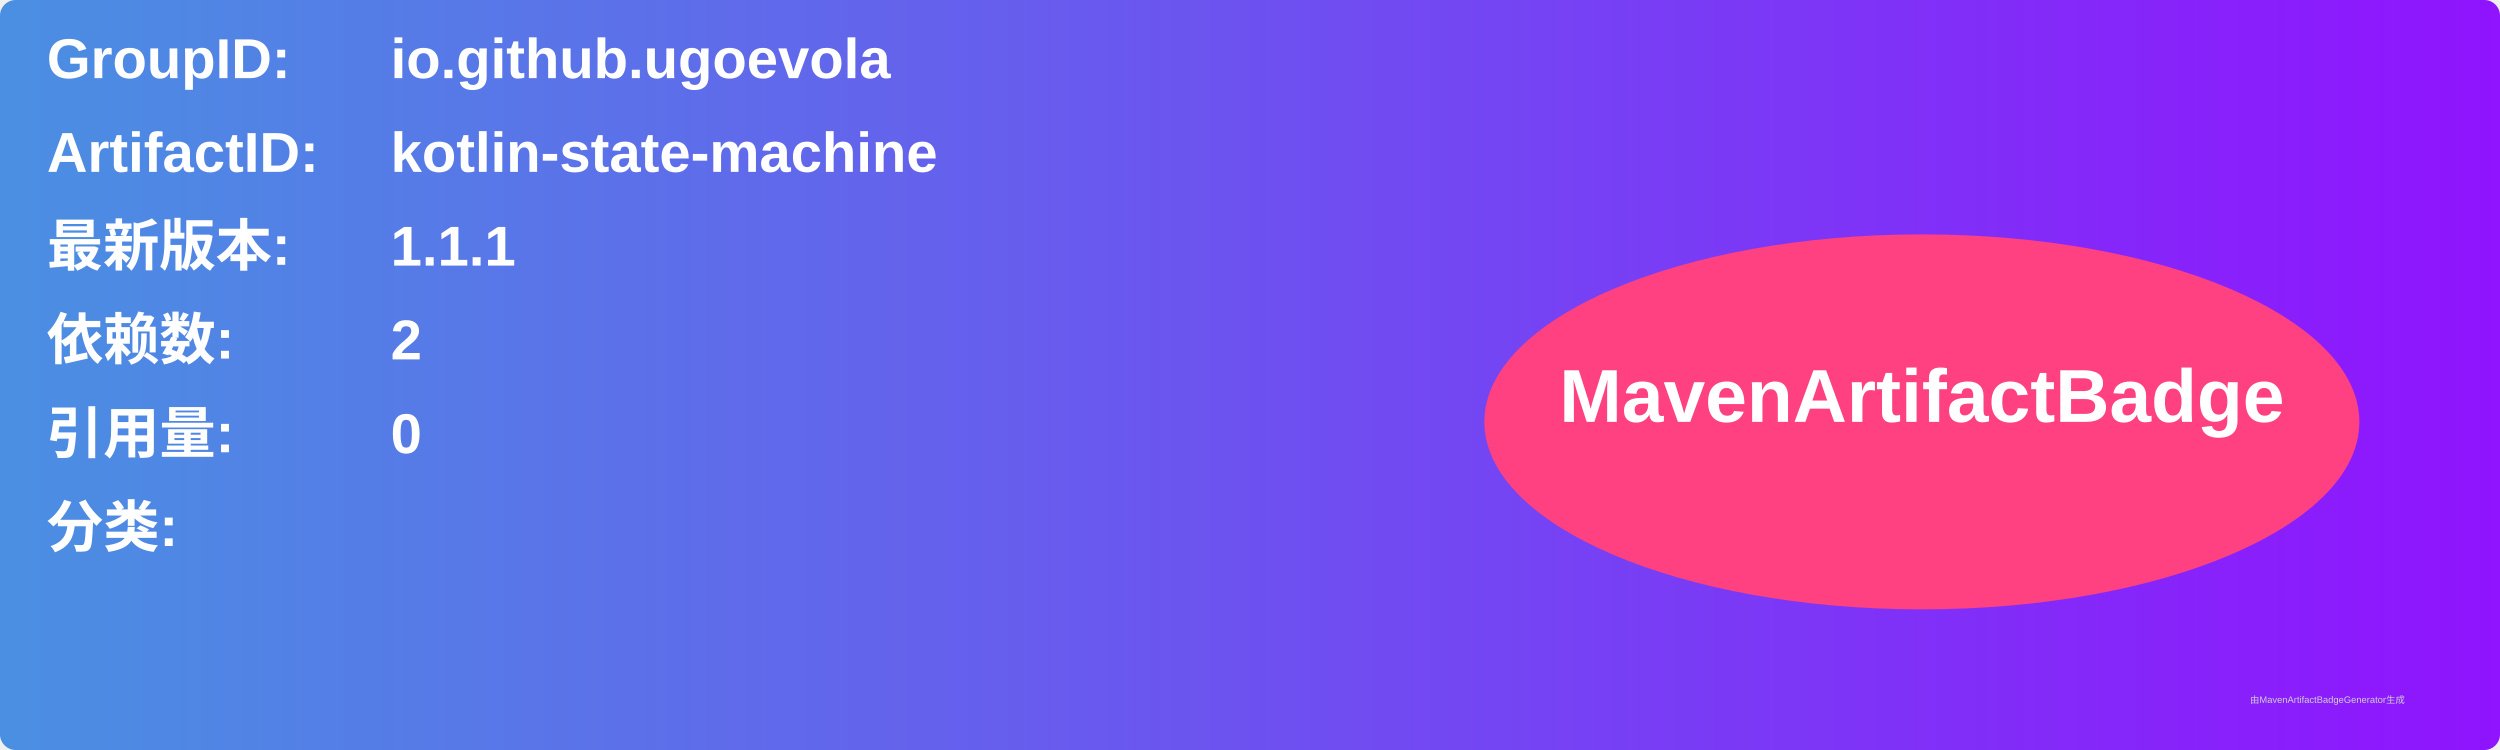
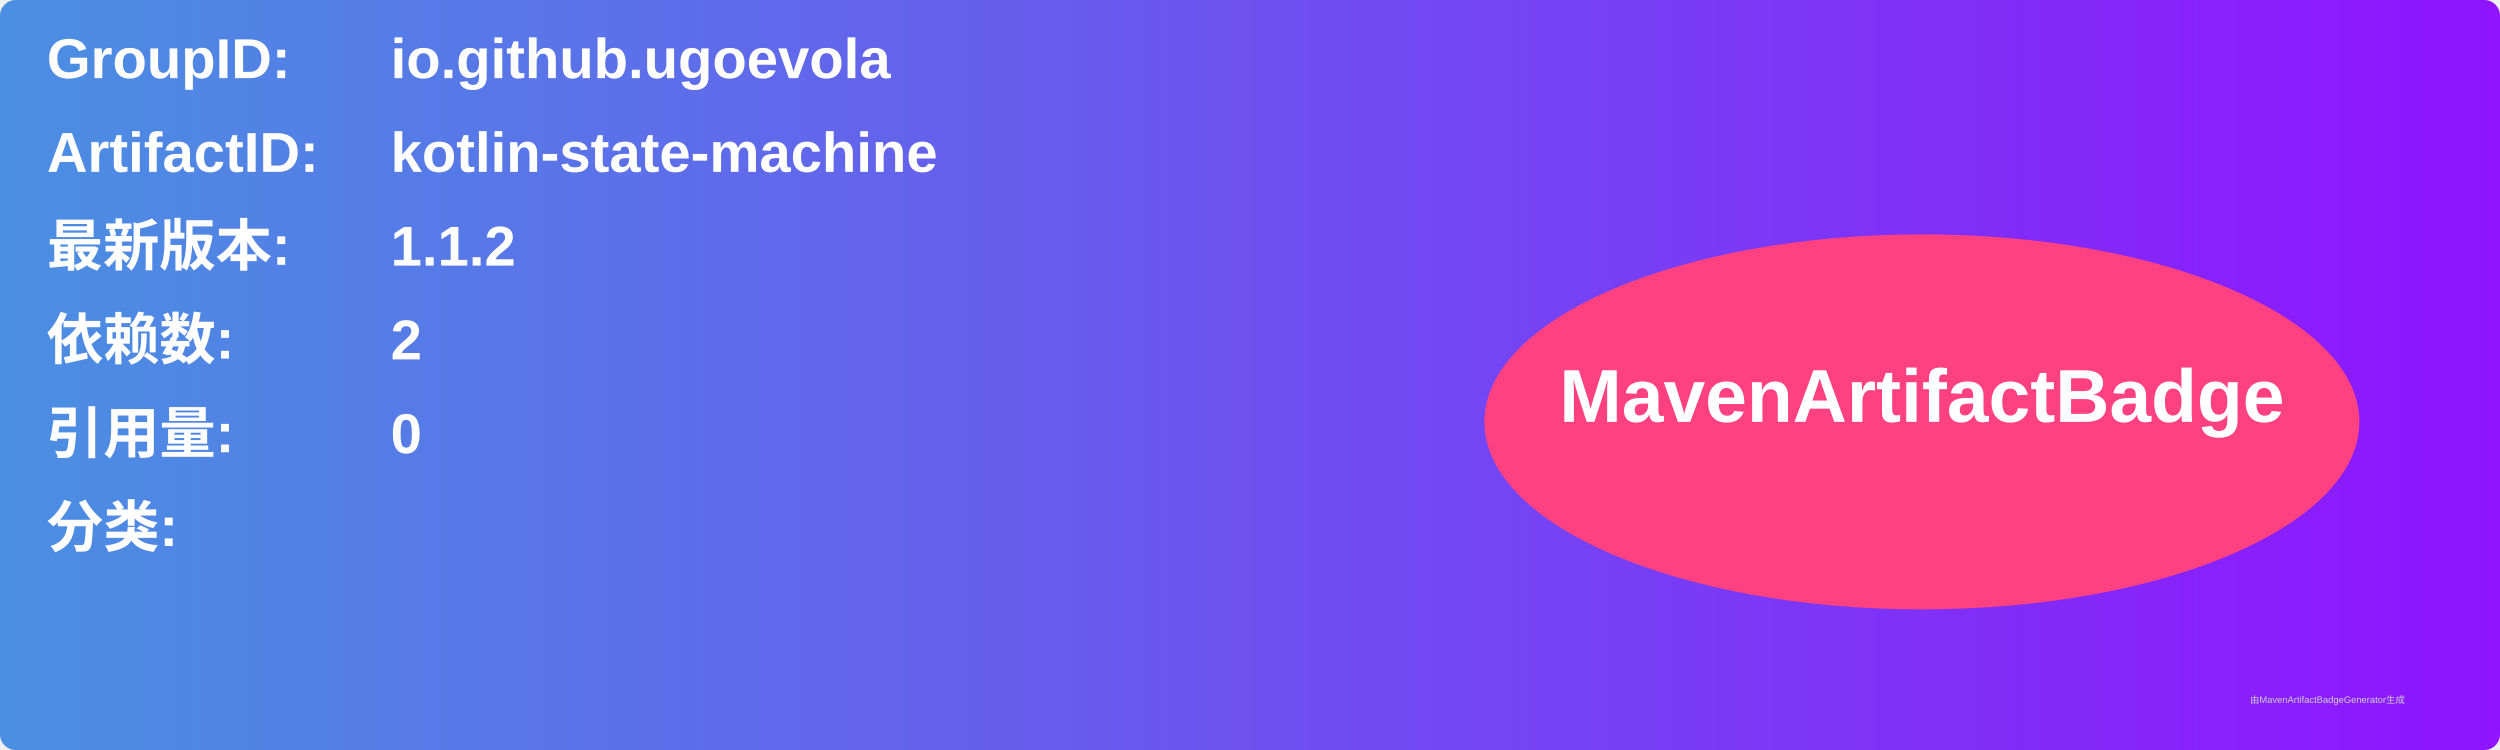
<svg xmlns="http://www.w3.org/2000/svg" width="800" height="240" viewBox="0 0 800 240">
  <linearGradient id="grad" x1="0%" y1="0%" x2="100%" y2="0%">
    <stop offset="0%" stop-color="#4a90e2" />
    <stop offset="100%" stop-color="#9013fe" />
  </linearGradient>
  <rect width="100%" height="100%" rx="5" ry="5" fill="url(#grad)" />
  <g transform="translate(15, 15)">
    <text x="0" y="10" font-family="Arial" font-size="18" fill="white" font-weight="bold" width="260">GroupID:</text>
    <text x="110" y="10" font-family="Arial" font-size="18" fill="white" font-weight="bold" width="460">io.github.ugoevola</text>
    <text x="0" y="40" font-family="Arial" font-size="18" fill="white" font-weight="bold" width="260">ArtifactID:</text>
    <text x="110" y="40" font-family="Arial" font-size="18" fill="white" font-weight="bold" width="460">kotlin-state-machine</text>
    <text x="0" y="70" font-family="Arial" font-size="18" fill="white" font-weight="bold">最新版本:</text>
    <text x="110" y="70" font-family="Arial" font-size="18" fill="white" font-weight="bold">
-       <tspan font-weight="bold">1.1.1</tspan>
+       <tspan font-weight="bold">1.1.2</tspan>
    </text>
    <text x="0" y="100" font-family="Arial" font-size="18" fill="white" font-weight="bold">依赖数: </text>
    <text x="110" y="100" font-family="Arial" font-size="18" fill="white">
      <tspan font-weight="bold">2</tspan>
    </text>
    <text x="0" y="130" font-family="Arial" font-size="18" fill="white" font-weight="bold">引用量: </text>
    <text x="110" y="130" font-family="Arial" font-size="18" fill="white">
      <tspan font-weight="bold">0</tspan>
    </text>
    <text x="0" y="160" font-family="Arial" font-size="18" fill="white" font-weight="bold">分类:</text>
    <text x="10" y="190" font-family="Arial" font-size="10" fill="white">
      <tspan font-weight="bold" />
    </text>
    <ellipse cx="600" cy="120" rx="140" ry="60" fill="#ff4081" />
    <text x="600" y="120" text-anchor="middle" font-family="Arial" font-size="24" fill="white" font-weight="bold">MavenArtifactBadge</text>
  </g>
  <text x="720" y="225" font-family="Arial" font-size="3" fill="#d0d0d0">由MavenArtifactBadgeGenerator生成</text>
</svg>
